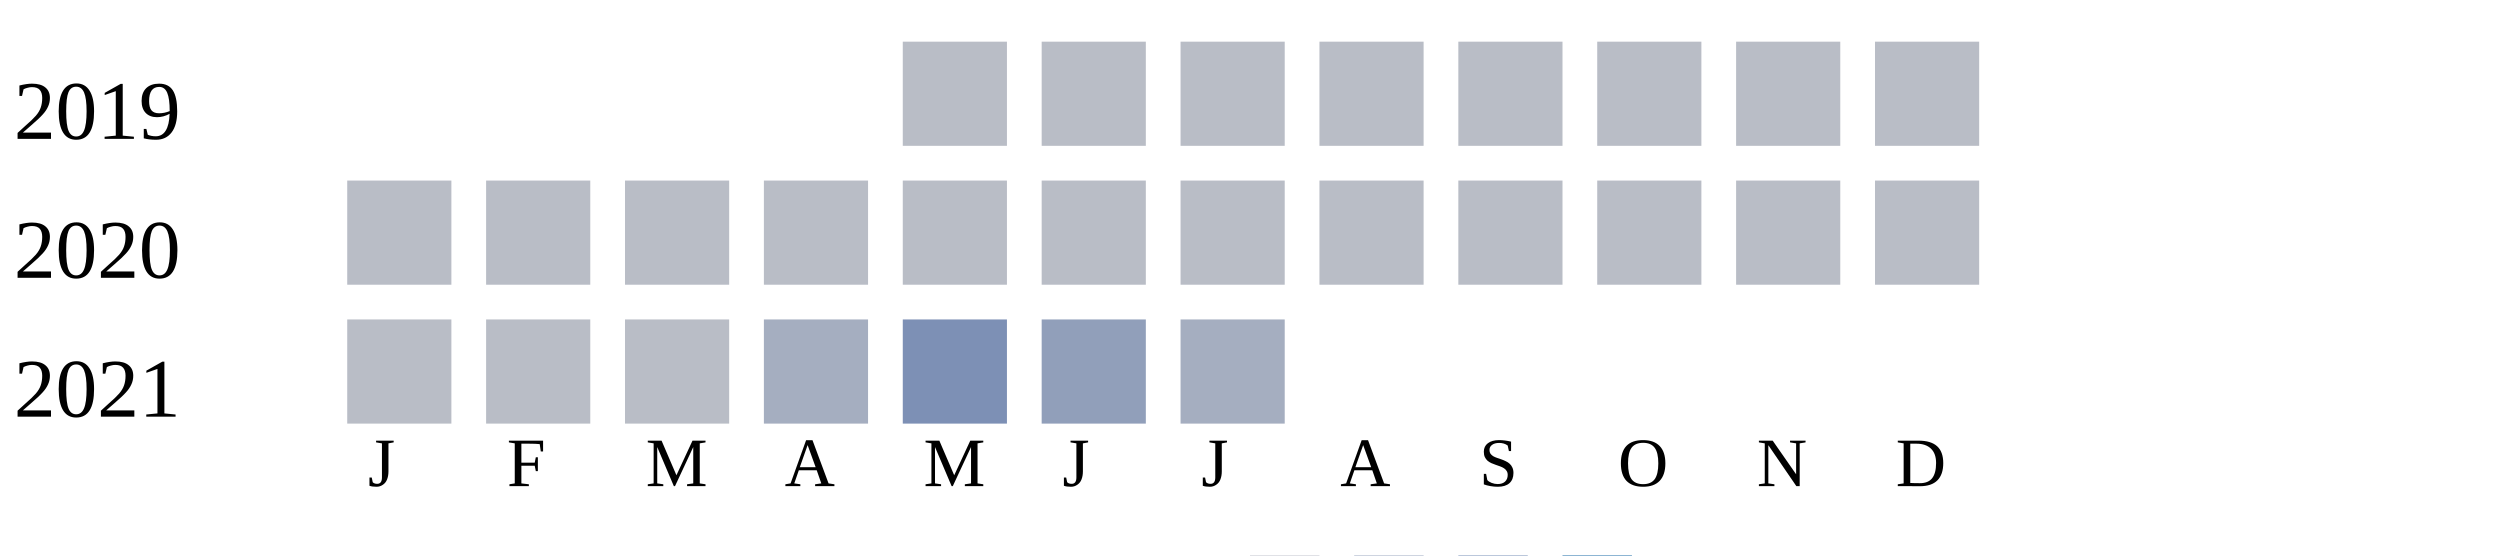
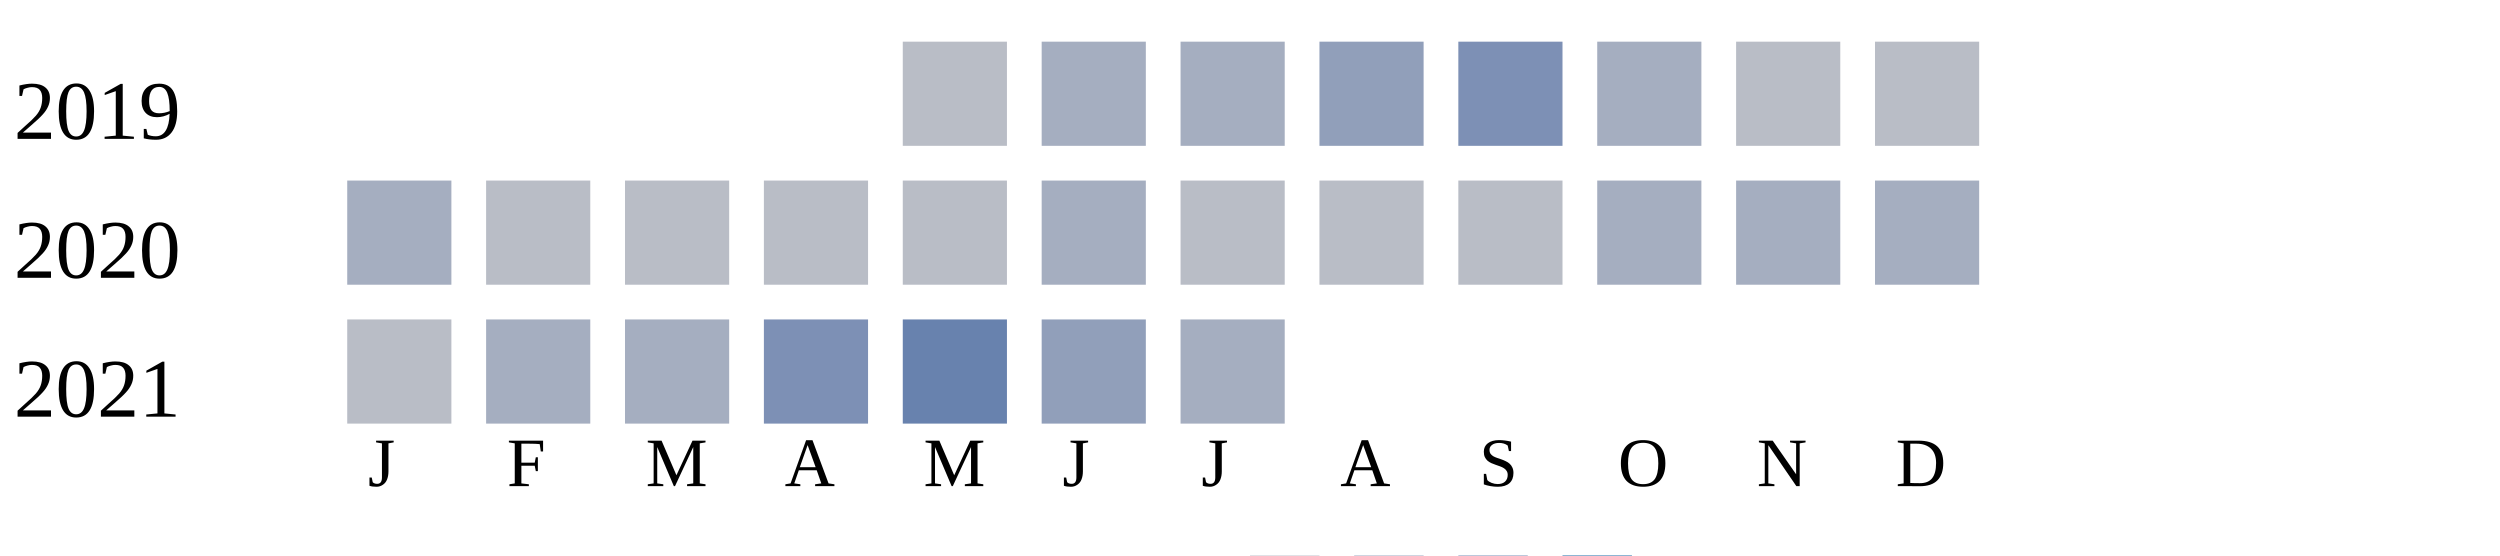
<svg xmlns="http://www.w3.org/2000/svg" width="360" height="80">
  <g transform="translate(0 0)">
    <text x="2" y="20">2019</text>
    <rect x="130" y="6" width="15" height="15" fill="#b9bdc6" />
-     <rect x="150" y="6" width="15" height="15" fill="#b9bdc6" />
-     <rect x="170" y="6" width="15" height="15" fill="#b9bdc6" />
-     <rect x="190" y="6" width="15" height="15" fill="#b9bdc6" />
-     <rect x="210" y="6" width="15" height="15" fill="#b9bdc6" />
-     <rect x="230" y="6" width="15" height="15" fill="#b9bdc6" />
+     <rect x="150" y="6" width="15" height="15" fill="#a5aec0" />
+     <rect x="170" y="6" width="15" height="15" fill="#a5aec0" />
+     <rect x="190" y="6" width="15" height="15" fill="#919fba" />
+     <rect x="210" y="6" width="15" height="15" fill="#7d90b5" />
+     <rect x="230" y="6" width="15" height="15" fill="#a5aec0" />
    <rect x="250" y="6" width="15" height="15" fill="#b9bdc6" />
    <rect x="270" y="6" width="15" height="15" fill="#b9bdc6" />
  </g>
  <g transform="translate(0 20)">
    <text x="2" y="20">2020</text>
-     <rect x="50" y="6" width="15" height="15" fill="#b9bdc6" />
+     <rect x="50" y="6" width="15" height="15" fill="#a5aec0" />
    <rect x="70" y="6" width="15" height="15" fill="#b9bdc6" />
    <rect x="90" y="6" width="15" height="15" fill="#b9bdc6" />
    <rect x="110" y="6" width="15" height="15" fill="#b9bdc6" />
    <rect x="130" y="6" width="15" height="15" fill="#b9bdc6" />
-     <rect x="150" y="6" width="15" height="15" fill="#b9bdc6" />
+     <rect x="150" y="6" width="15" height="15" fill="#a5aec0" />
    <rect x="170" y="6" width="15" height="15" fill="#b9bdc6" />
    <rect x="190" y="6" width="15" height="15" fill="#b9bdc6" />
    <rect x="210" y="6" width="15" height="15" fill="#b9bdc6" />
-     <rect x="230" y="6" width="15" height="15" fill="#b9bdc6" />
-     <rect x="250" y="6" width="15" height="15" fill="#b9bdc6" />
-     <rect x="270" y="6" width="15" height="15" fill="#b9bdc6" />
+     <rect x="230" y="6" width="15" height="15" fill="#a5aec0" />
+     <rect x="250" y="6" width="15" height="15" fill="#a5aec0" />
+     <rect x="270" y="6" width="15" height="15" fill="#a5aec0" />
  </g>
  <g transform="translate(0 40)">
    <text x="2" y="20">2021</text>
    <rect x="50" y="6" width="15" height="15" fill="#b9bdc6" />
-     <rect x="70" y="6" width="15" height="15" fill="#b9bdc6" />
-     <rect x="90" y="6" width="15" height="15" fill="#b9bdc6" />
-     <rect x="110" y="6" width="15" height="15" fill="#a5aec0" />
-     <rect x="130" y="6" width="15" height="15" fill="#7d90b5" />
+     <rect x="70" y="6" width="15" height="15" fill="#a5aec0" />
+     <rect x="90" y="6" width="15" height="15" fill="#a5aec0" />
+     <rect x="110" y="6" width="15" height="15" fill="#7d90b5" />
+     <rect x="130" y="6" width="15" height="15" fill="#6882ae" />
    <rect x="150" y="6" width="15" height="15" fill="#919fba" />
    <rect x="170" y="6" width="15" height="15" fill="#a5aec0" />
  </g>
  <text style="font-size: 10px; text-align: center" x="53" y="70">J</text>
  <text style="font-size: 10px; text-align: center" x="73" y="70">F</text>
  <text style="font-size: 10px; text-align: center" x="93" y="70">M</text>
  <text style="font-size: 10px; text-align: center" x="113" y="70">A</text>
  <text style="font-size: 10px; text-align: center" x="133" y="70">M</text>
  <text style="font-size: 10px; text-align: center" x="153" y="70">J</text>
  <text style="font-size: 10px; text-align: center" x="173" y="70">J</text>
  <text style="font-size: 10px; text-align: center" x="193" y="70">A</text>
  <text style="font-size: 10px; text-align: center" x="213" y="70">S</text>
  <text style="font-size: 10px; text-align: center" x="233" y="70">O</text>
  <text style="font-size: 10px; text-align: center" x="253" y="70">N</text>
  <text style="font-size: 10px; text-align: center" x="273" y="70">D</text>
  <text style="font-size: 10px;" x="155" y="89">Less</text>
  <rect fill="#b9bdc6" width="10" height="10" x="180" y="80" />
  <rect fill="#919fba" width="10" height="10" x="195" y="80" />
  <rect fill="#6882ae" width="10" height="10" x="210" y="80" />
  <rect fill="#005a9c" width="10" height="10" x="225" y="80" />
  <text x="240" y="89" style="font-size: 10px;">More</text>
</svg>
